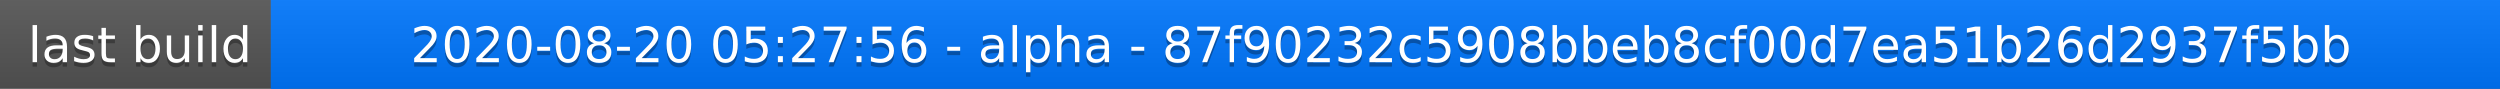
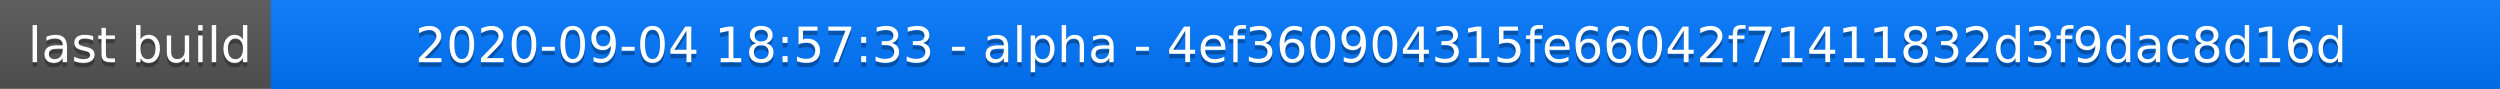
<svg xmlns="http://www.w3.org/2000/svg" width="563" height="20">
  <linearGradient id="a" x2="0" y2="100%">
    <stop offset="0" stop-color="#bbb" stop-opacity=".1" />
    <stop offset="1" stop-opacity=".1" />
  </linearGradient>
  <rect rx="0" width="563" height="20" fill="#555" />
  <rect rx="0" x="61" width="502" height="20" fill="#07f" />
  <path fill="#07f" d="M61 0h4v20h-4z" />
  <rect rx="0" width="563" height="20" fill="url(#a)" />
  <g fill="#fff" text-anchor="middle" font-family="DejaVu Sans,Verdana,Geneva,sans-serif" font-size="11">
    <text x="31.5" y="15" fill="#010101" fill-opacity=".3">last build</text>
    <text x="31.5" y="14">last build</text>
-     <text x="311" y="15" fill="#010101" fill-opacity=".3">2020-08-20 05:27:56 - alpha - 87f90232c5908bbeb8cf00d7ea51b26d2937f5bb</text>
-     <text x="311" y="14">2020-08-20 05:27:56 - alpha - 87f90232c5908bbeb8cf00d7ea51b26d2937f5bb</text>
+     <text x="311" y="15" fill="#010101" fill-opacity=".3">2020-09-04 18:57:33 - alpha - 4ef360904315fe66042f71411832d3f9dac8d16d</text>
+     <text x="311" y="14">2020-09-04 18:57:33 - alpha - 4ef360904315fe66042f71411832d3f9dac8d16d</text>
  </g>
</svg>
